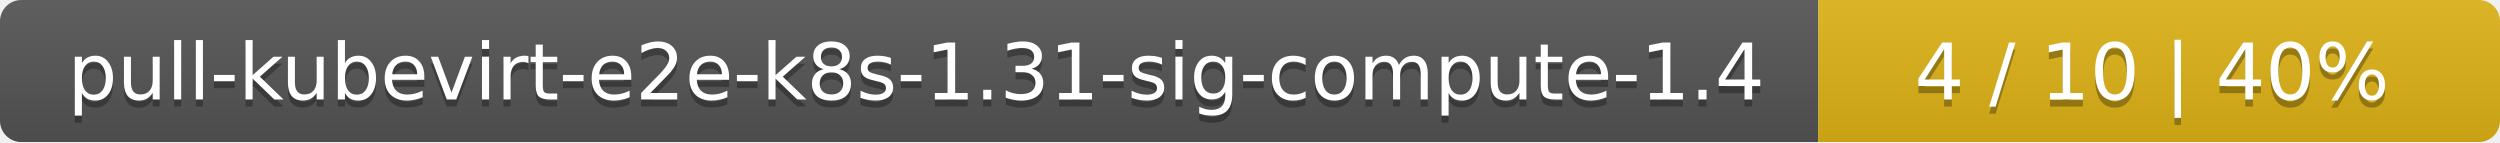
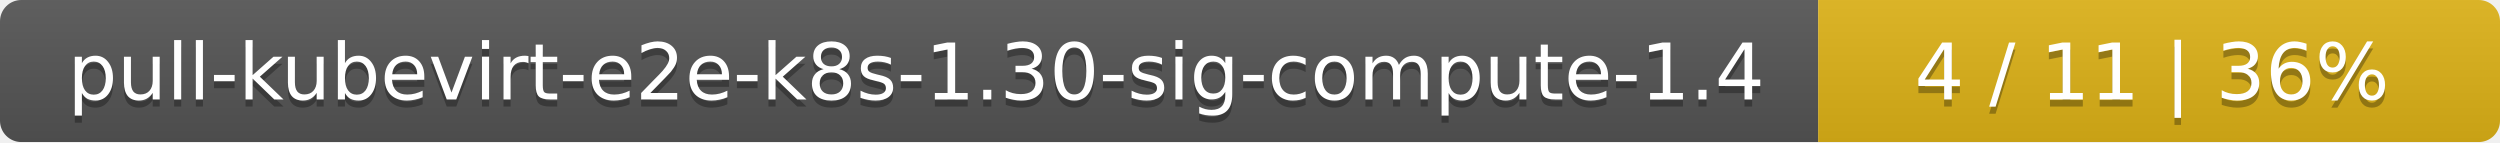
<svg xmlns="http://www.w3.org/2000/svg" width="352" height="20">
  <linearGradient id="smooth" x2="0" y2="100%">
    <stop offset="0" stop-color="#bbb" stop-opacity=".1" />
    <stop offset="1" stop-opacity=".1" />
  </linearGradient>
  <mask id="round">
    <rect width="352" height="20" rx="3" fill="#fff" />
  </mask>
  <g mask="url(#round)">
    <rect width="256" height="20" fill="#555" />
    <rect x="256" width="96" height="20" fill="#dfb317" />
    <rect width="352" height="20" fill="url(#smooth)" />
  </g>
  <g fill="#fff" text-anchor="middle" font-family="DejaVu Sans,Verdana,Geneva,sans-serif" font-size="11">
-     <text x="129" y="15" fill="#010101" fill-opacity=".3">pull-kubevirt-e2e-k8s-1.31-sig-compute-1.4</text>
-     <text x="129" y="14">pull-kubevirt-e2e-k8s-1.31-sig-compute-1.4</text>
-     <text x="303" y="15" fill="#010101" fill-opacity=".3">4 / 10    |    40%</text>
-     <text x="303" y="14">4 / 10    |    40%</text>
+     <text x="129" y="15" fill="#010101" fill-opacity=".3">pull-kubevirt-e2e-k8s-1.30-sig-compute-1.4</text>
+     <text x="129" y="14">pull-kubevirt-e2e-k8s-1.30-sig-compute-1.4</text>
+     <text x="303" y="15" fill="#010101" fill-opacity=".3">4 / 11    |    36%</text>
+     <text x="303" y="14">4 / 11    |    36%</text>
  </g>
</svg>
